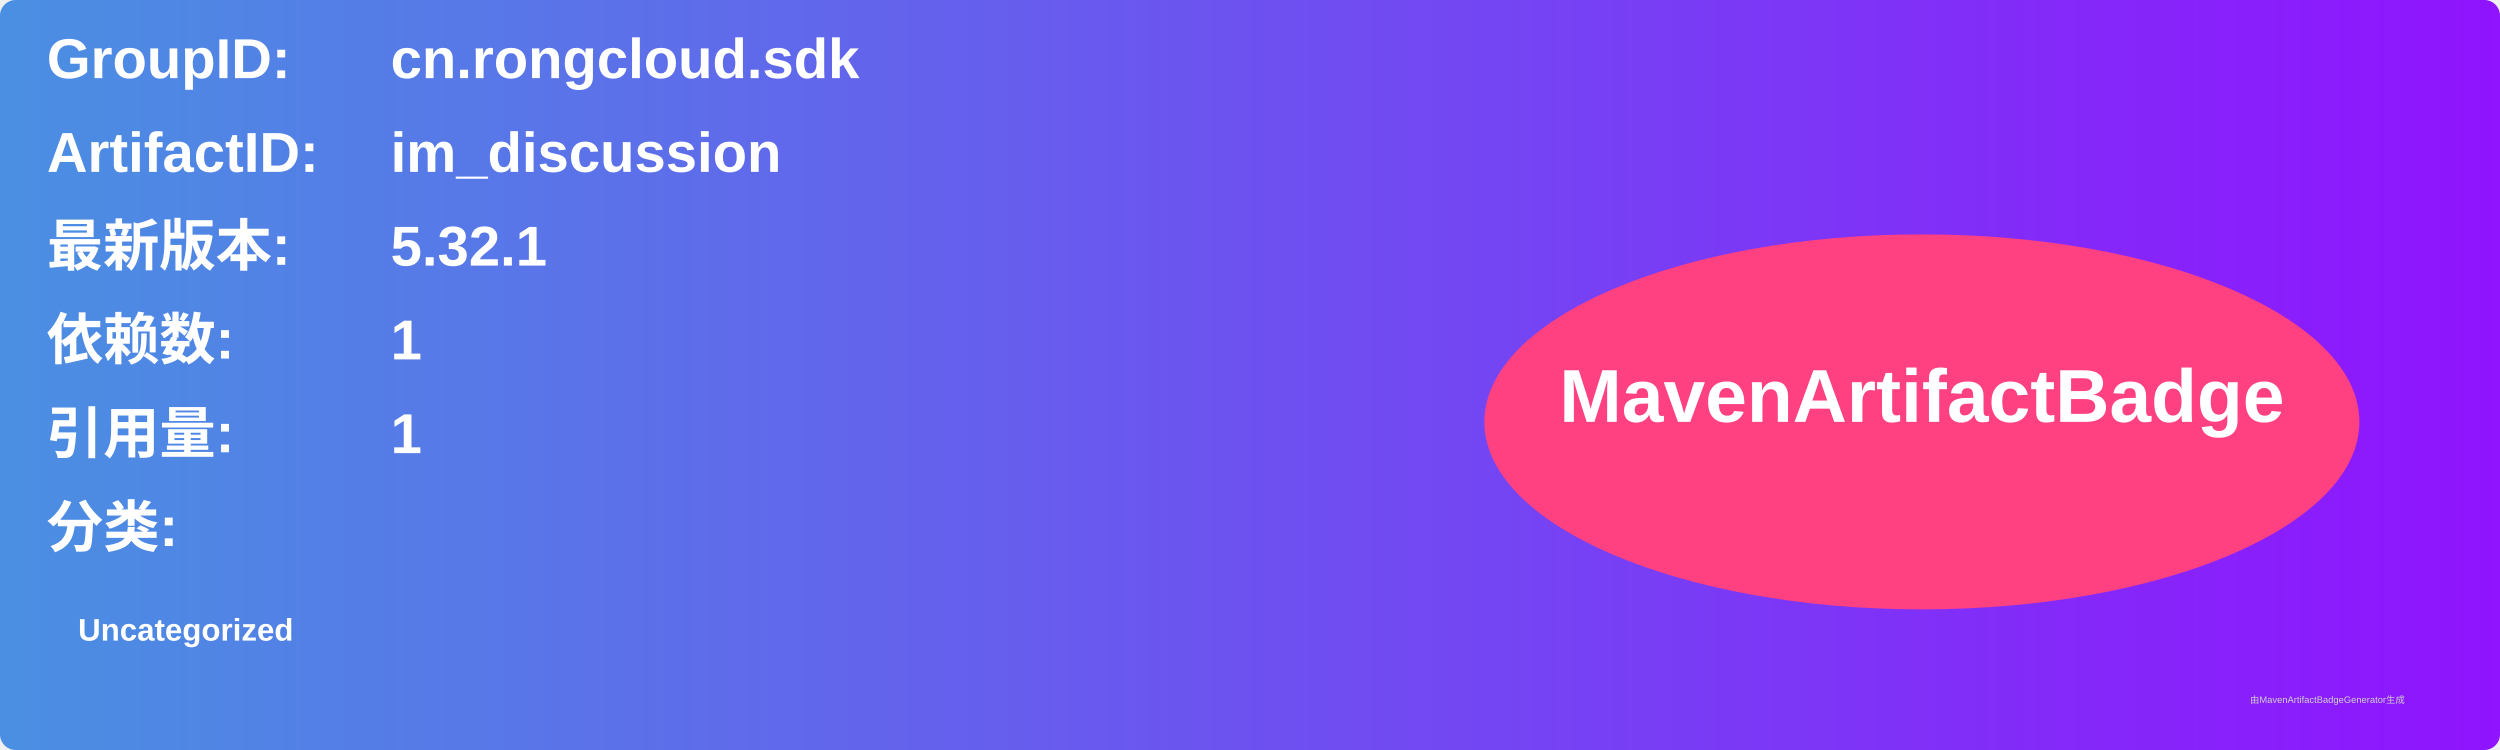
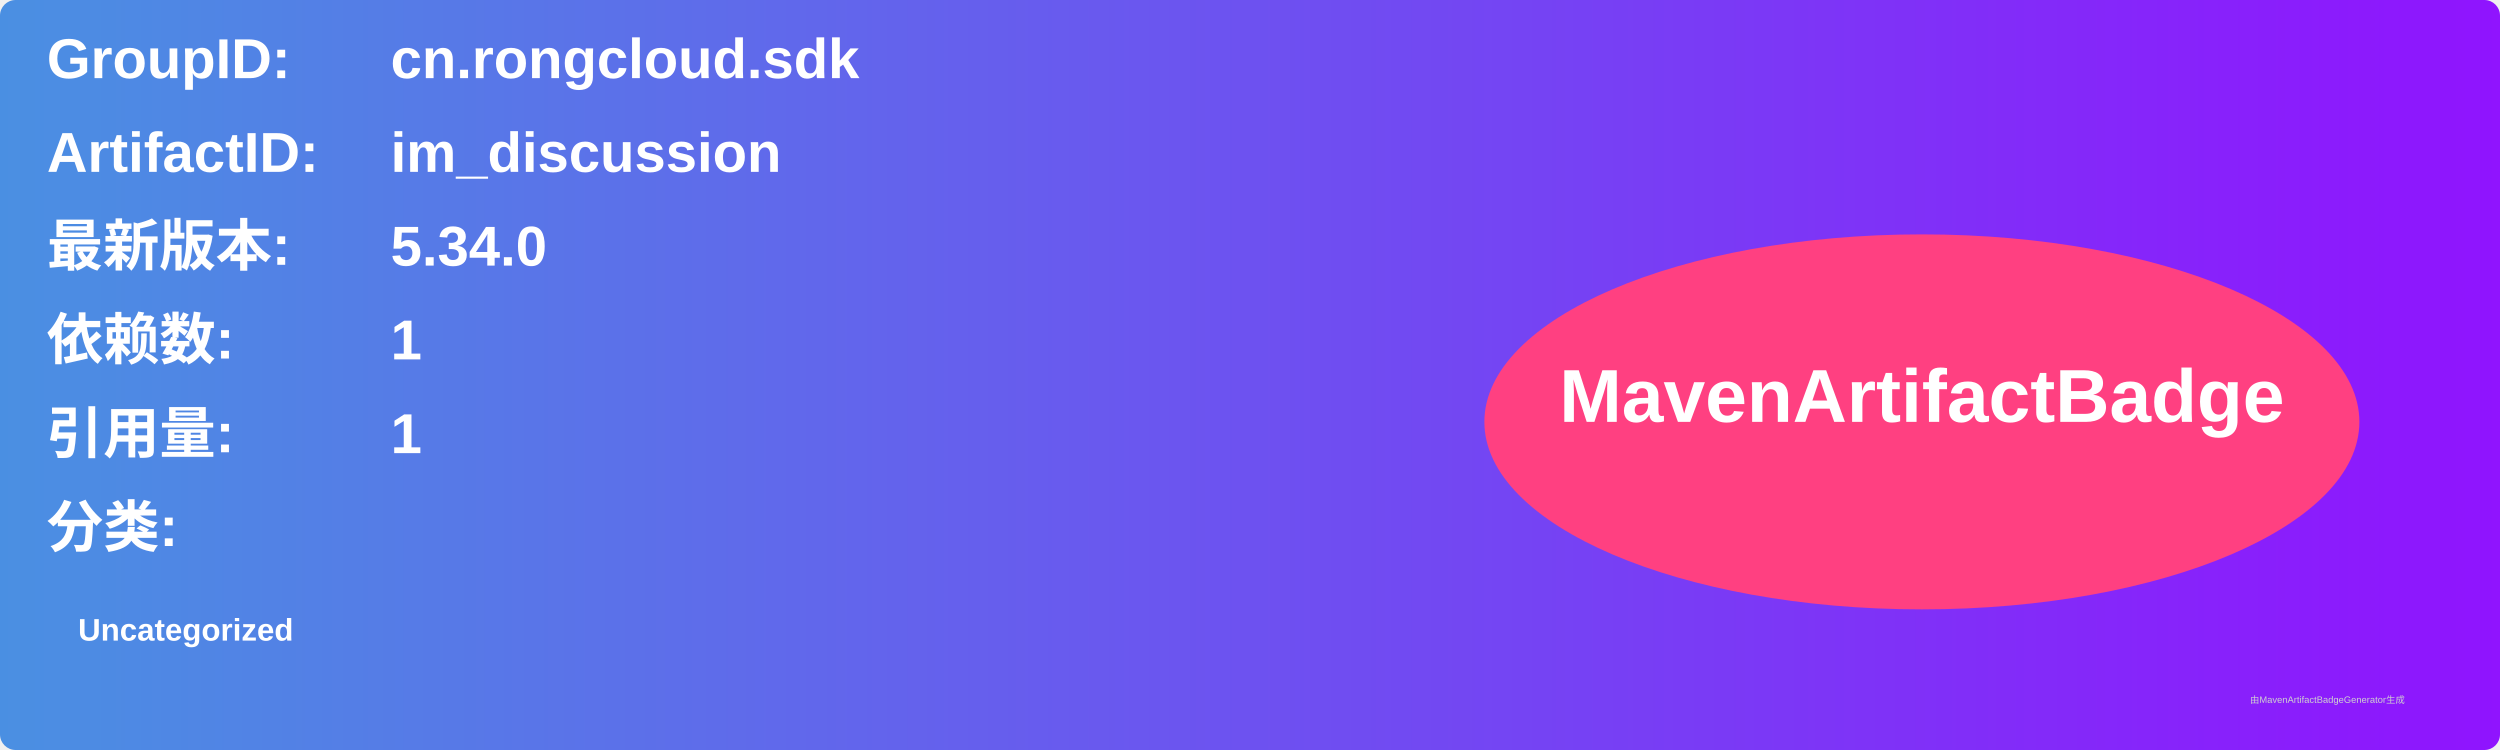
<svg xmlns="http://www.w3.org/2000/svg" width="800" height="240" viewBox="0 0 800 240">
  <linearGradient id="grad" x1="0%" y1="0%" x2="100%" y2="0%">
    <stop offset="0%" stop-color="#4a90e2" />
    <stop offset="100%" stop-color="#9013fe" />
  </linearGradient>
  <rect width="100%" height="100%" rx="5" ry="5" fill="url(#grad)" />
  <g transform="translate(15, 15)">
    <text x="0" y="10" font-family="Arial" font-size="18" fill="white" font-weight="bold" width="260">GroupID:</text>
    <text x="110" y="10" font-family="Arial" font-size="18" fill="white" font-weight="bold" width="460">cn.rongcloud.sdk</text>
    <text x="0" y="40" font-family="Arial" font-size="18" fill="white" font-weight="bold" width="260">ArtifactID:</text>
    <text x="110" y="40" font-family="Arial" font-size="18" fill="white" font-weight="bold" width="460">im_discussion</text>
    <text x="0" y="70" font-family="Arial" font-size="18" fill="white" font-weight="bold">最新版本:</text>
    <text x="110" y="70" font-family="Arial" font-size="18" fill="white" font-weight="bold">
-       <tspan font-weight="bold">5.32.1</tspan>
+       <tspan font-weight="bold">5.34.0</tspan>
    </text>
    <text x="0" y="100" font-family="Arial" font-size="18" fill="white" font-weight="bold">依赖数: </text>
    <text x="110" y="100" font-family="Arial" font-size="18" fill="white">
      <tspan font-weight="bold">1</tspan>
    </text>
    <text x="0" y="130" font-family="Arial" font-size="18" fill="white" font-weight="bold">引用量: </text>
    <text x="110" y="130" font-family="Arial" font-size="18" fill="white">
      <tspan font-weight="bold">1</tspan>
    </text>
    <text x="0" y="160" font-family="Arial" font-size="18" fill="white" font-weight="bold">分类:</text>
    <text x="10" y="190" font-family="Arial" font-size="10" fill="white">
      <tspan font-weight="bold">Uncategorized</tspan>
    </text>
    <ellipse cx="600" cy="120" rx="140" ry="60" fill="#ff4081" />
    <text x="600" y="120" text-anchor="middle" font-family="Arial" font-size="24" fill="white" font-weight="bold">MavenArtifactBadge</text>
  </g>
  <text x="720" y="225" font-family="Arial" font-size="3" fill="#d0d0d0">由MavenArtifactBadgeGenerator生成</text>
</svg>
